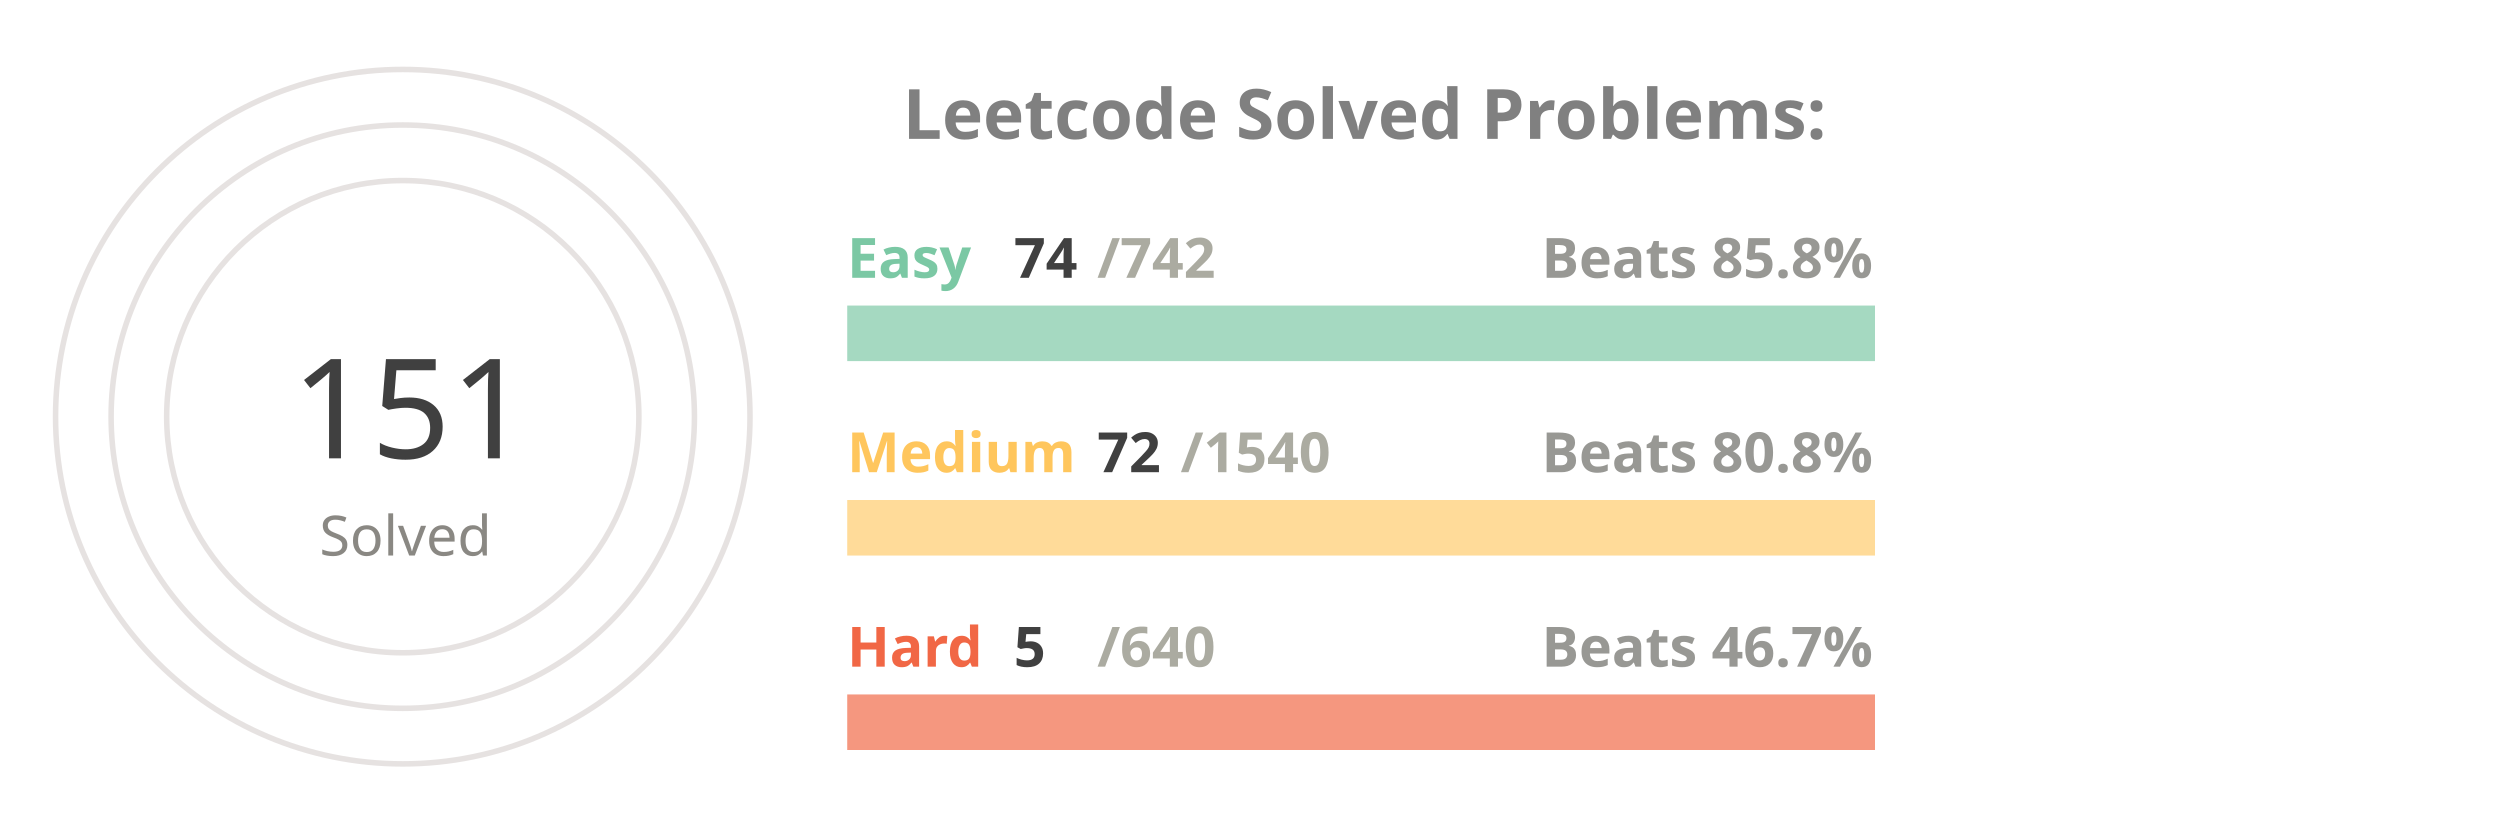
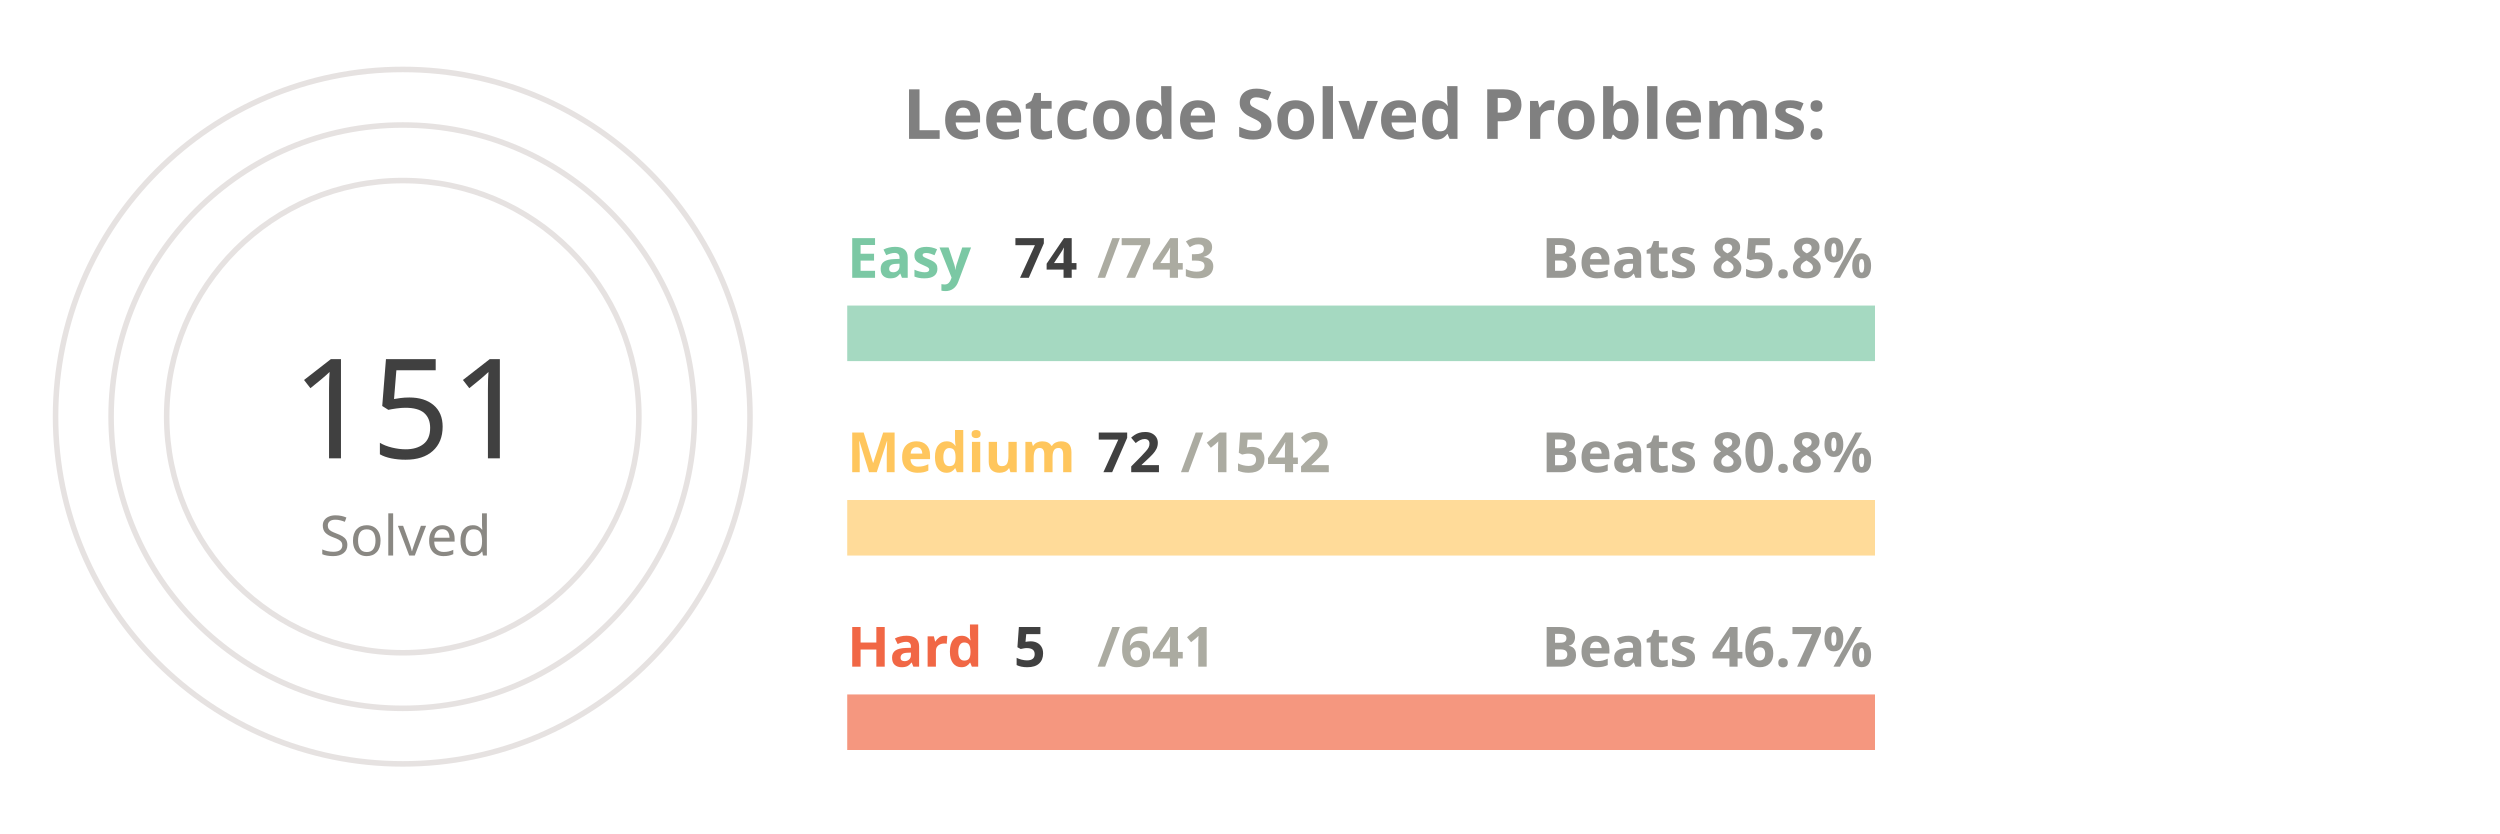
<svg xmlns="http://www.w3.org/2000/svg" viewBox="0 0 650 300" height="200px" width="600px">
  <style>
.label {
	font: bold 25px sans-serif;
	color: #404040;
	-webkit-text-stroke: 1px white;
  }
.name {
	font: bold 20px sans-serif;
	color: #404040;
  }

.line {
	stroke-dasharray: 1000;
	stroke-dashoffset: 1000;
	animation: dash 3.5s ease-in-out forwards;	
	animation-iteration-count: infinite;
	animation-direction: alternate-reverse;
}

.totalSum {
	font: 50px sans-serif;
}

.totalSumLabel {
	font: 20px sans-serif;
}

.path {
	stroke-dasharray: 1000;
	stroke-dashoffset: 1000;
	animation: dash 3.5s ease-in-out forwards;	
	animation-iteration-count: infinite;
	animation-direction: alternate-reverse;
}
  
@keyframes dash {
	to {
		stroke-dashoffset: 0;
	}
}

</style>
  <g stroke="#E6E2E1" fill="none" stroke-width="2">
    <circle cx="20" cy="150" r="125" />
    <circle cx="20" cy="150" r="105" />
    <circle cx="20" cy="150" r="85" />
  </g>
  <g fill="none" stroke-width="20">
    <line x1="180" y1="120" x2="550" y2="120" stroke="#a5d9c1" />
    <line x1="180" y1="190" x2="550" y2="190" stroke="#ffdb99" />
    <line x1="180" y1="260" x2="550" y2="260" stroke="#f5977f" />
  </g>
  <g fill="none" stroke-width="20" class="line">
    <line x1="180" y1="120" x2="216" y2="120" stroke="#7BC8A4" />
    <line x1="180" y1="190" x2="197" y2="190" stroke="#FFC65D" />
    <line x1="180" y1="260" x2="182" y2="260" stroke="#F16745" />
  </g>
  <g fill="none" stroke-width="20" stroke-linecap="round" class="path">
    <path d="M 20 25 A 125 125 45 0 1 86 43" stroke="#7BC8A4" />
    <path d="M 20 45 A 105 105 45 0 1 45 48" stroke="#FFC65D" />
    <path d="M 20 65 A 85 85 45 0 1 20 65" stroke="#F16745" />
  </g>
  <g class="name">
    <text x="180" y="100" fill="#7BC8A4">Easy</text>
    <text x="240" y="100" fill="#404040">74</text>
-     <text x="270" y="100" fill="#ABABA1">/742</text>
+     <text x="270" y="100" fill="#ABABA1">/743</text>
    <text x="430" y="100" fill="#989894">Beats 85.8%</text>
    <text x="180" y="170" fill="#FFC65D">Medium</text>
    <text x="270" y="170" fill="#404040">72</text>
-     <text x="300" y="170" fill="#ABABA1">/1540</text>
+     <text x="300" y="170" fill="#ABABA1">/1542</text>
    <text x="430" y="170" fill="#989894">Beats 80.8%</text>
    <text x="180" y="240" fill="#F16745">Hard</text>
    <text x="240" y="240" fill="#404040">5</text>
-     <text x="270" y="240" fill="#ABABA1">/640</text>
+     <text x="270" y="240" fill="#ABABA1">/641</text>
    <text x="430" y="240" fill="#989894">Beats 46.7%</text>
  </g>
  <g>
    <text x="-20" y="165" fill="#404040" class="totalSum">151</text>
    <text x="-10" y="200" fill="#8A8883" class="totalSumLabel">Solved</text>
  </g>
  <g class="label">
    <text x="200" y="50" fill="gray">Leetcode Solved Problems:</text>
  </g>
</svg>
